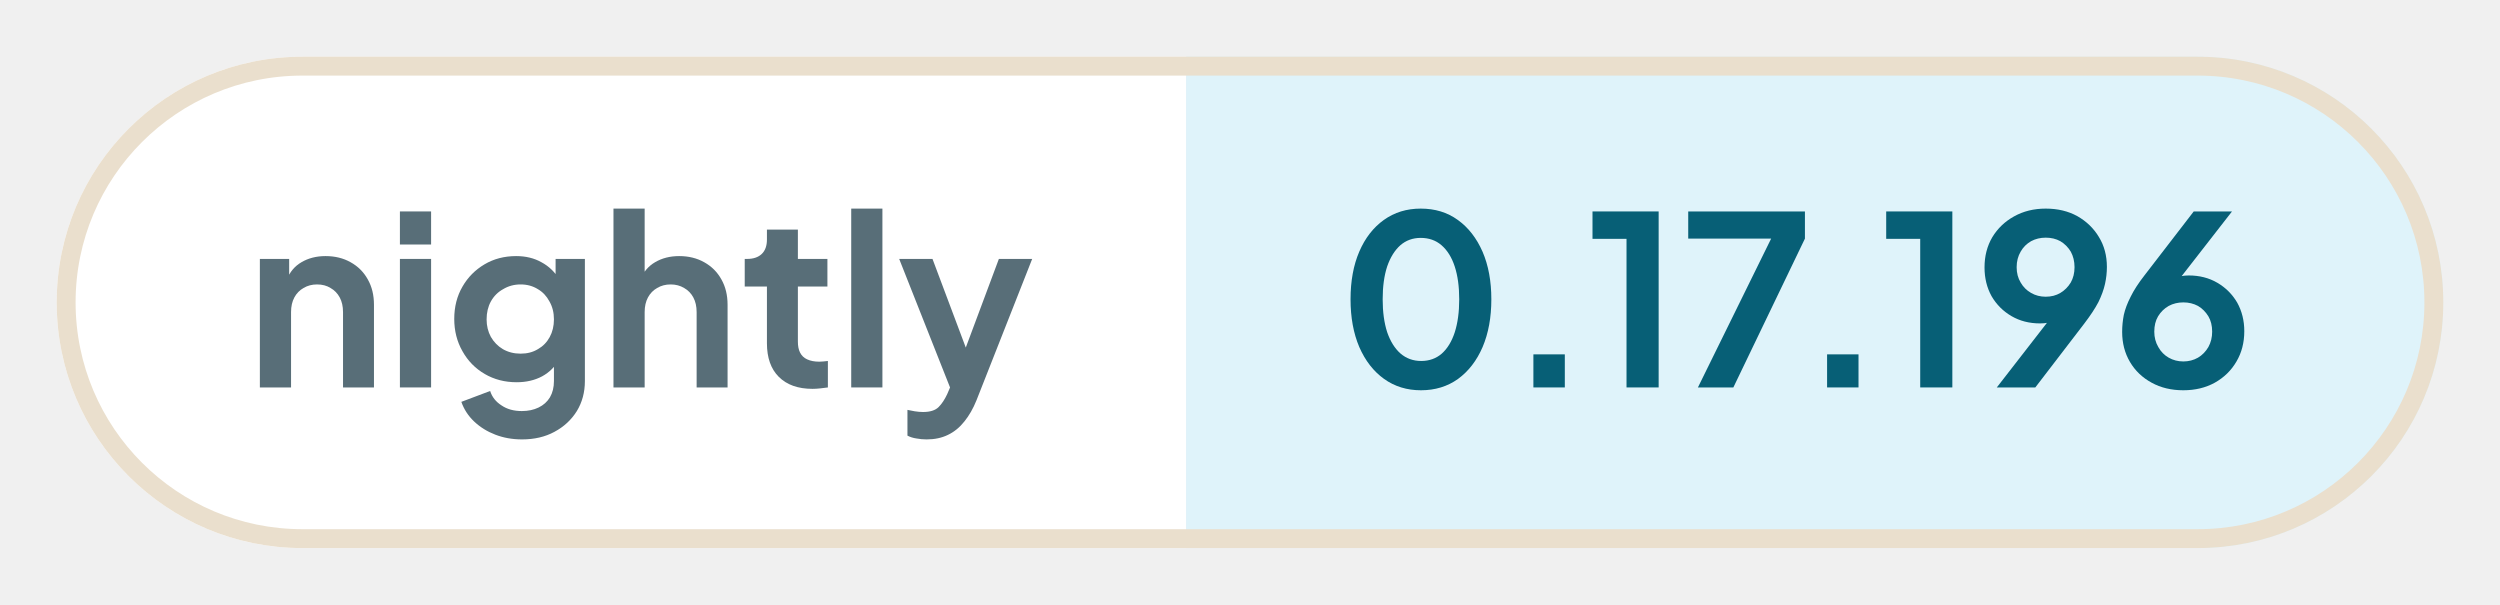
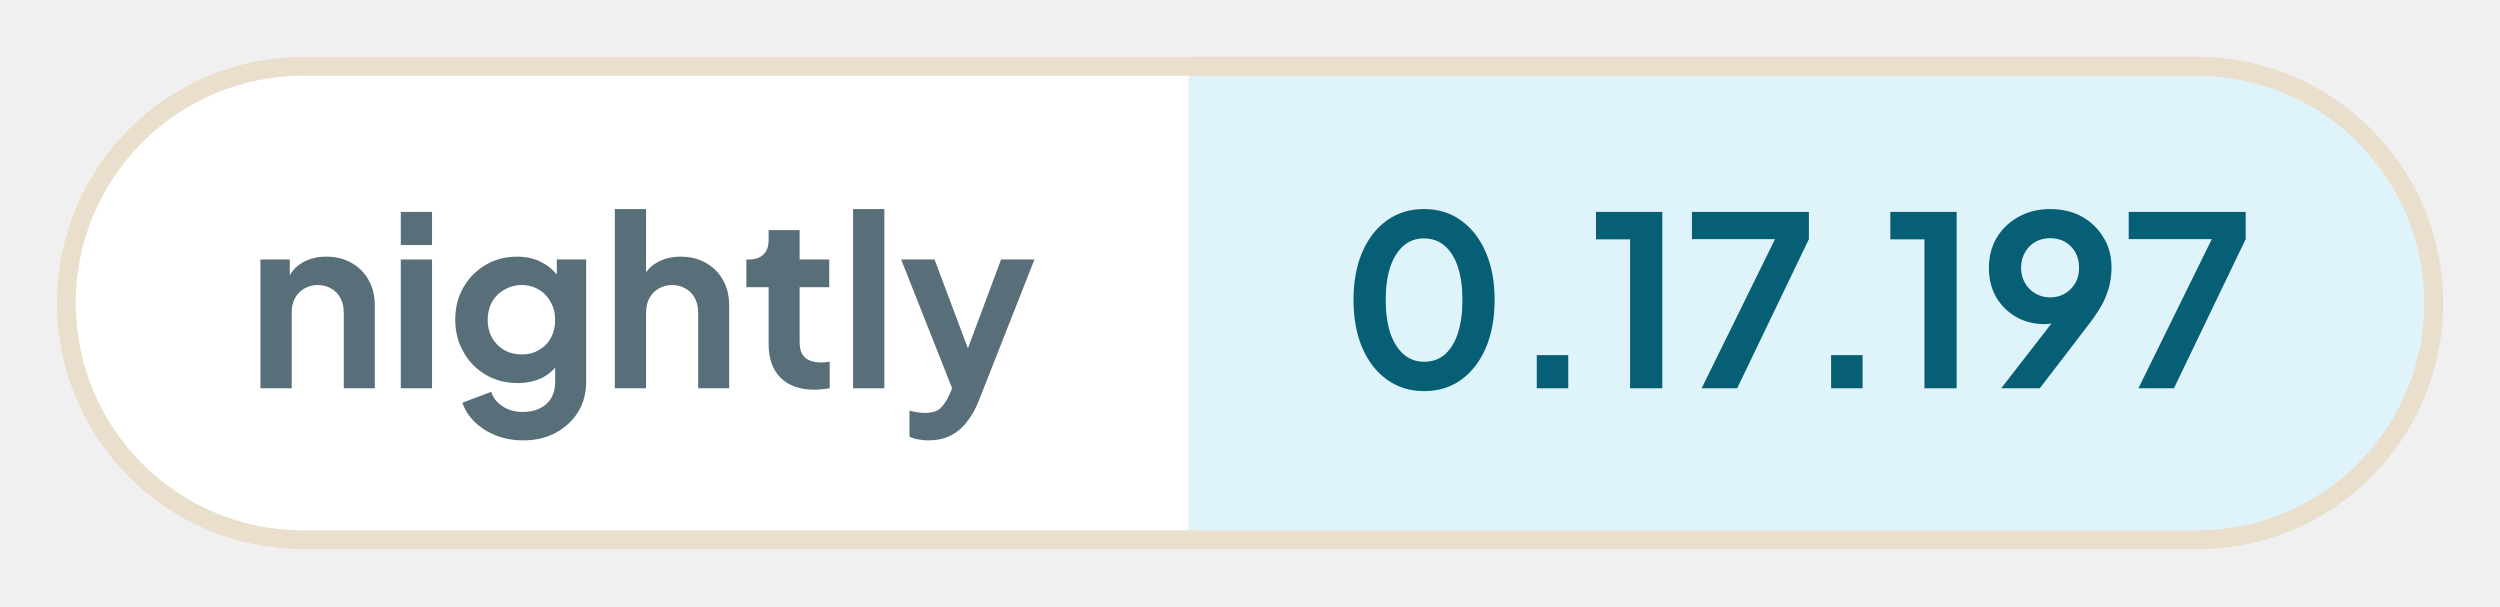
- <svg xmlns="http://www.w3.org/2000/svg" width="132.28" height="32" viewBox="0 0 132.28 32" role="img" aria-label="nightly: 0.17.196">
+ <svg xmlns="http://www.w3.org/2000/svg" width="131.99" height="32" viewBox="0 0 131.99 32" role="img" aria-label="nightly: 0.17.197">
  <defs>
    <clipPath id="pill">
-       <rect x="3" y="3" width="126.28" height="26" rx="13" />
+       <rect x="3" y="3" width="125.99" height="26" rx="13" />
    </clipPath>
  </defs>
  <g clip-path="url(#pill)">
    <rect x="3" y="3" width="59.76" height="26" fill="#ffffff" />
-     <rect x="62.76" y="3" width="66.51" height="26" fill="#dff3fa" />
+     <rect x="62.76" y="3" width="66.23" height="26" fill="#dff3fa" />
  </g>
-   <rect x="3.5" y="3.5" width="125.28" height="25" rx="12.5" fill="none" stroke="#eadfcd" />
+   <rect x="3.5" y="3.5" width="124.99" height="25" rx="12.5" fill="none" stroke="#eadfcd" />
  <g fill="#586e78">
    <path transform="translate(13 20.5) scale(0.0125)" d="M60 0V-544H184V-436L174 -456Q193 -505 236 -530Q280 -556 338 -556Q398 -556 444 -530Q491 -504 517 -457Q543 -411 543 -350V0H412V-319Q412 -355 398 -381Q384 -407 359 -421Q335 -436 302 -436Q270 -436 245 -421Q220 -407 206 -381Q192 -355 192 -319V0Z" />
    <path transform="translate(20.41 20.5) scale(0.0125)" d="M60 0V-544H192V0ZM60 -605V-745H192V-605Z" />
    <path transform="translate(23.56 20.5) scale(0.0125)" d="M325 220Q264 220 212 200Q160 180 122 144Q85 109 68 61L190 15Q202 53 238 76Q273 100 324 100Q364 100 395 85Q426 70 443 42Q460 13 460 -27V-150L484 -121Q456 -72 410 -47Q363 -22 302 -22Q227 -22 167 -57Q107 -92 73 -153Q38 -214 38 -290Q38 -367 73 -427Q107 -486 166 -521Q225 -556 300 -556Q361 -556 407 -530Q454 -505 484 -456L467 -424V-544H591V-27Q591 44 557 100Q522 156 462 188Q403 220 325 220ZM319 -143Q361 -143 392 -162Q424 -180 442 -213Q460 -246 460 -288Q460 -331 441 -364Q423 -398 392 -416Q360 -436 319 -436Q278 -436 245 -416Q212 -398 193 -364Q175 -331 175 -288Q175 -247 193 -214Q212 -181 244 -162Q277 -143 319 -143Z" />
    <path transform="translate(31.71 20.5) scale(0.0125)" d="M60 0V-757H192V-436L174 -456Q193 -505 236 -530Q280 -556 338 -556Q398 -556 444 -530Q491 -504 517 -457Q543 -411 543 -350V0H412V-319Q412 -355 398 -381Q384 -407 359 -421Q334 -436 302 -436Q270 -436 245 -421Q220 -407 206 -381Q192 -355 192 -319V0Z" />
    <path transform="translate(39.13 20.5) scale(0.0125)" d="M309 6Q217 6 166 -45Q116 -95 116 -187V-427H22V-544H32Q72 -544 94 -565Q116 -586 116 -626V-668H247V-544H372V-427H247V-194Q247 -166 256 -148Q266 -128 286 -119Q307 -109 338 -109Q346 -109 355 -110Q365 -111 374 -112V0Q360 2 342 4Q324 6 309 6Z" />
    <path transform="translate(44.29 20.5) scale(0.0125)" d="M60 0V-757H192V0Z" />
    <path transform="translate(47.44 20.5) scale(0.0125)" d="M127 220Q105 220 84 216Q63 213 46 204V95Q59 98 77 101Q96 104 112 104Q157 104 178 83Q198 63 214 29L250 -55L248 55L11 -544H152L318 -102H268L433 -544H574L338 55Q317 107 287 144Q257 182 217 201Q178 220 127 220Z" />
  </g>
  <g fill="#075f76">
    <path transform="translate(70.76 20.5) scale(0.0125)" d="M354 12Q265 12 198 -36Q131 -84 93 -171Q56 -258 56 -373Q56 -489 93 -575Q130 -661 197 -709Q264 -757 353 -757Q444 -757 510 -709Q577 -661 615 -574Q652 -488 652 -373Q652 -258 615 -171Q578 -85 511 -36Q444 12 354 12ZM355 -112Q406 -112 442 -143Q478 -175 497 -233Q516 -292 516 -373Q516 -454 497 -512Q478 -570 441 -602Q405 -633 353 -633Q303 -633 267 -602Q231 -570 211 -512Q192 -454 192 -373Q192 -293 211 -234Q231 -176 267 -144Q304 -112 355 -112Z" />
    <path transform="translate(79.61 20.5) scale(0.0125)" d="M122 0V-140H255V0Z" />
    <path transform="translate(83.9 20.5) scale(0.0125)" d="M173 0V-629H29V-745H309V0Z" />
    <path transform="translate(88.94 20.5) scale(0.0125)" d="M72 0 382 -630H31V-745H525V-630L222 0Z" />
    <path transform="translate(95.15 20.5) scale(0.0125)" d="M122 0V-140H255V0Z" />
    <path transform="translate(99.44 20.5) scale(0.0125)" d="M173 0V-629H29V-745H309V0Z" />
    <path transform="translate(104.48 20.5) scale(0.0125)" d="M94 0 347 -326 370 -302Q355 -291 341 -284Q326 -277 311 -274Q295 -271 277 -271Q209 -271 156 -302Q103 -333 72 -386Q42 -440 42 -508Q42 -580 75 -636Q109 -692 167 -724Q226 -757 301 -757Q377 -757 435 -725Q493 -692 526 -637Q560 -582 560 -510Q560 -474 552 -438Q544 -402 524 -361Q503 -321 464 -270L257 0ZM301 -384Q336 -384 363 -400Q390 -416 407 -444Q423 -472 423 -509Q423 -546 407 -575Q390 -603 363 -619Q336 -634 301 -634Q267 -634 239 -619Q211 -603 195 -575Q178 -546 178 -509Q178 -472 195 -444Q211 -416 239 -400Q267 -384 301 -384Z" />
-     <path transform="translate(111.75 20.5) scale(0.0125)" d="M302 12Q226 12 168 -20Q109 -52 76 -108Q43 -164 43 -235Q43 -271 50 -307Q58 -343 79 -384Q99 -425 138 -475L346 -745H508L255 -420L233 -444Q247 -455 262 -461Q276 -468 292 -471Q308 -474 325 -474Q393 -474 446 -443Q499 -412 530 -359Q560 -305 560 -238Q560 -166 527 -110Q494 -53 435 -20Q377 12 302 12ZM302 -110Q336 -110 364 -126Q391 -142 408 -171Q424 -200 424 -236Q424 -274 408 -301Q391 -329 364 -345Q336 -360 302 -360Q268 -360 240 -345Q212 -329 195 -301Q179 -274 179 -236Q179 -200 196 -171Q212 -142 240 -126Q268 -110 302 -110Z" />
+     <path transform="translate(112 20.5) scale(0.0125)" d="M72 0 382 -630H31V-745H525V-630L222 0Z" />
  </g>
</svg>
